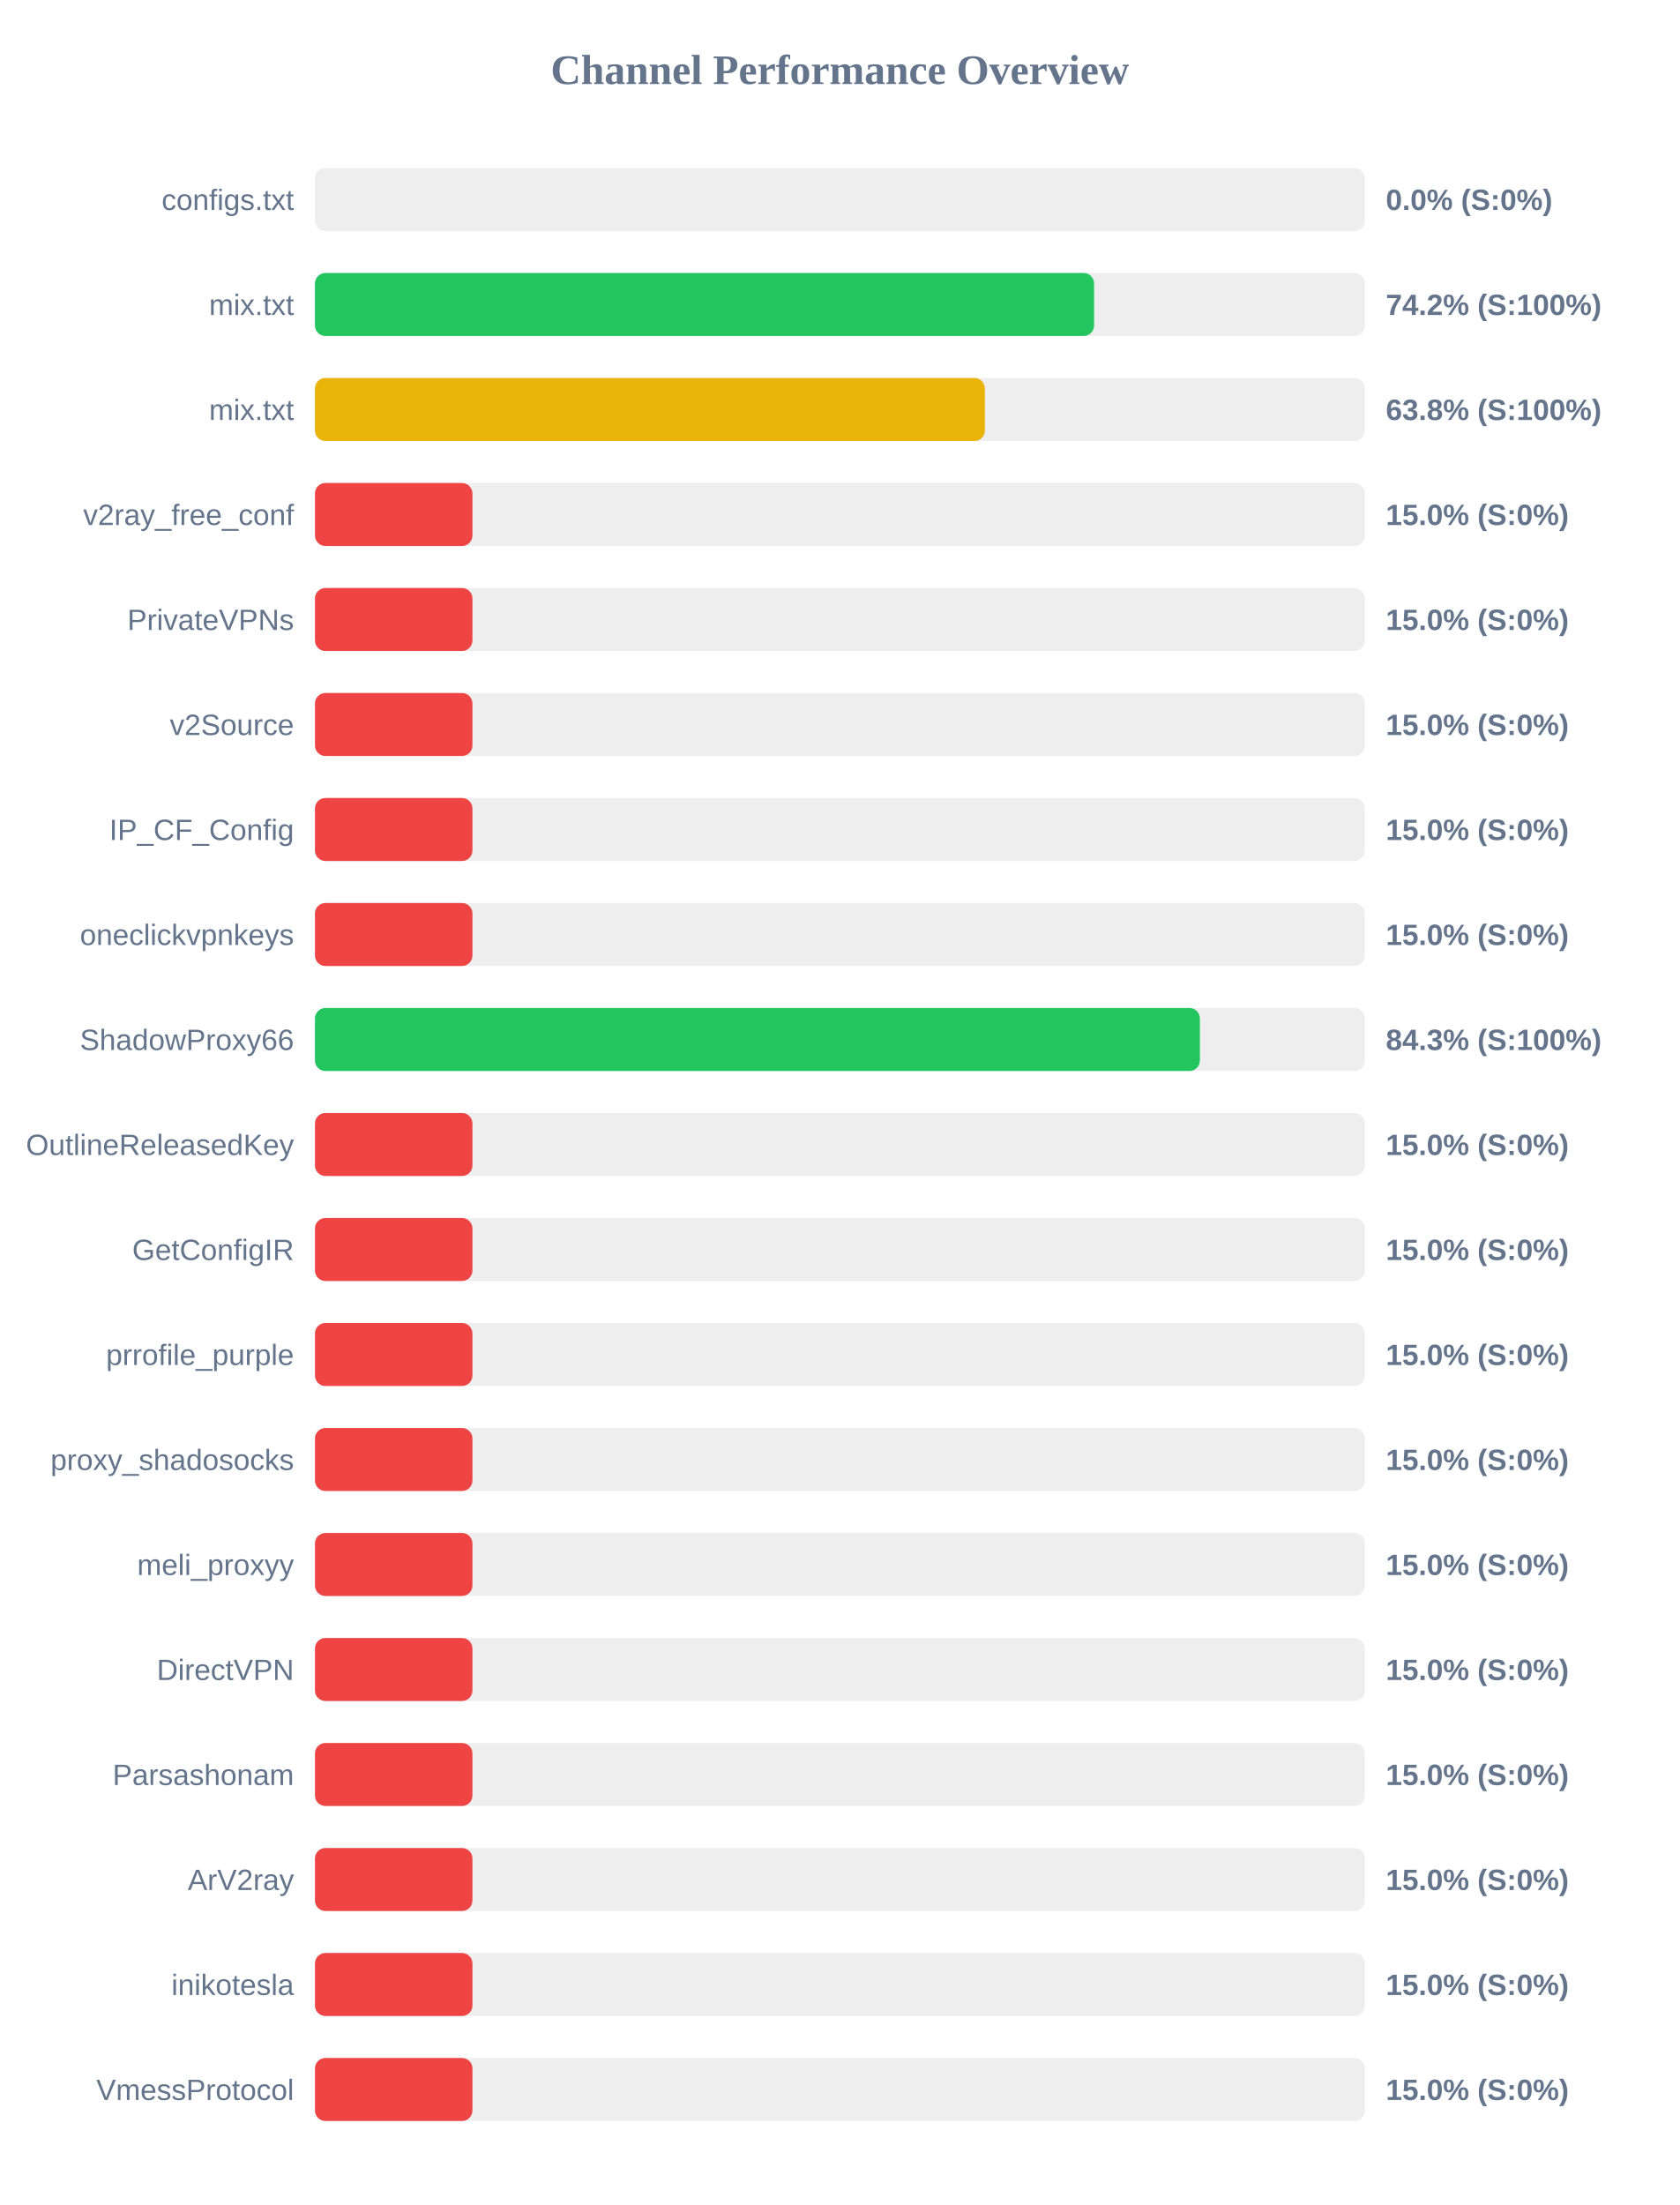
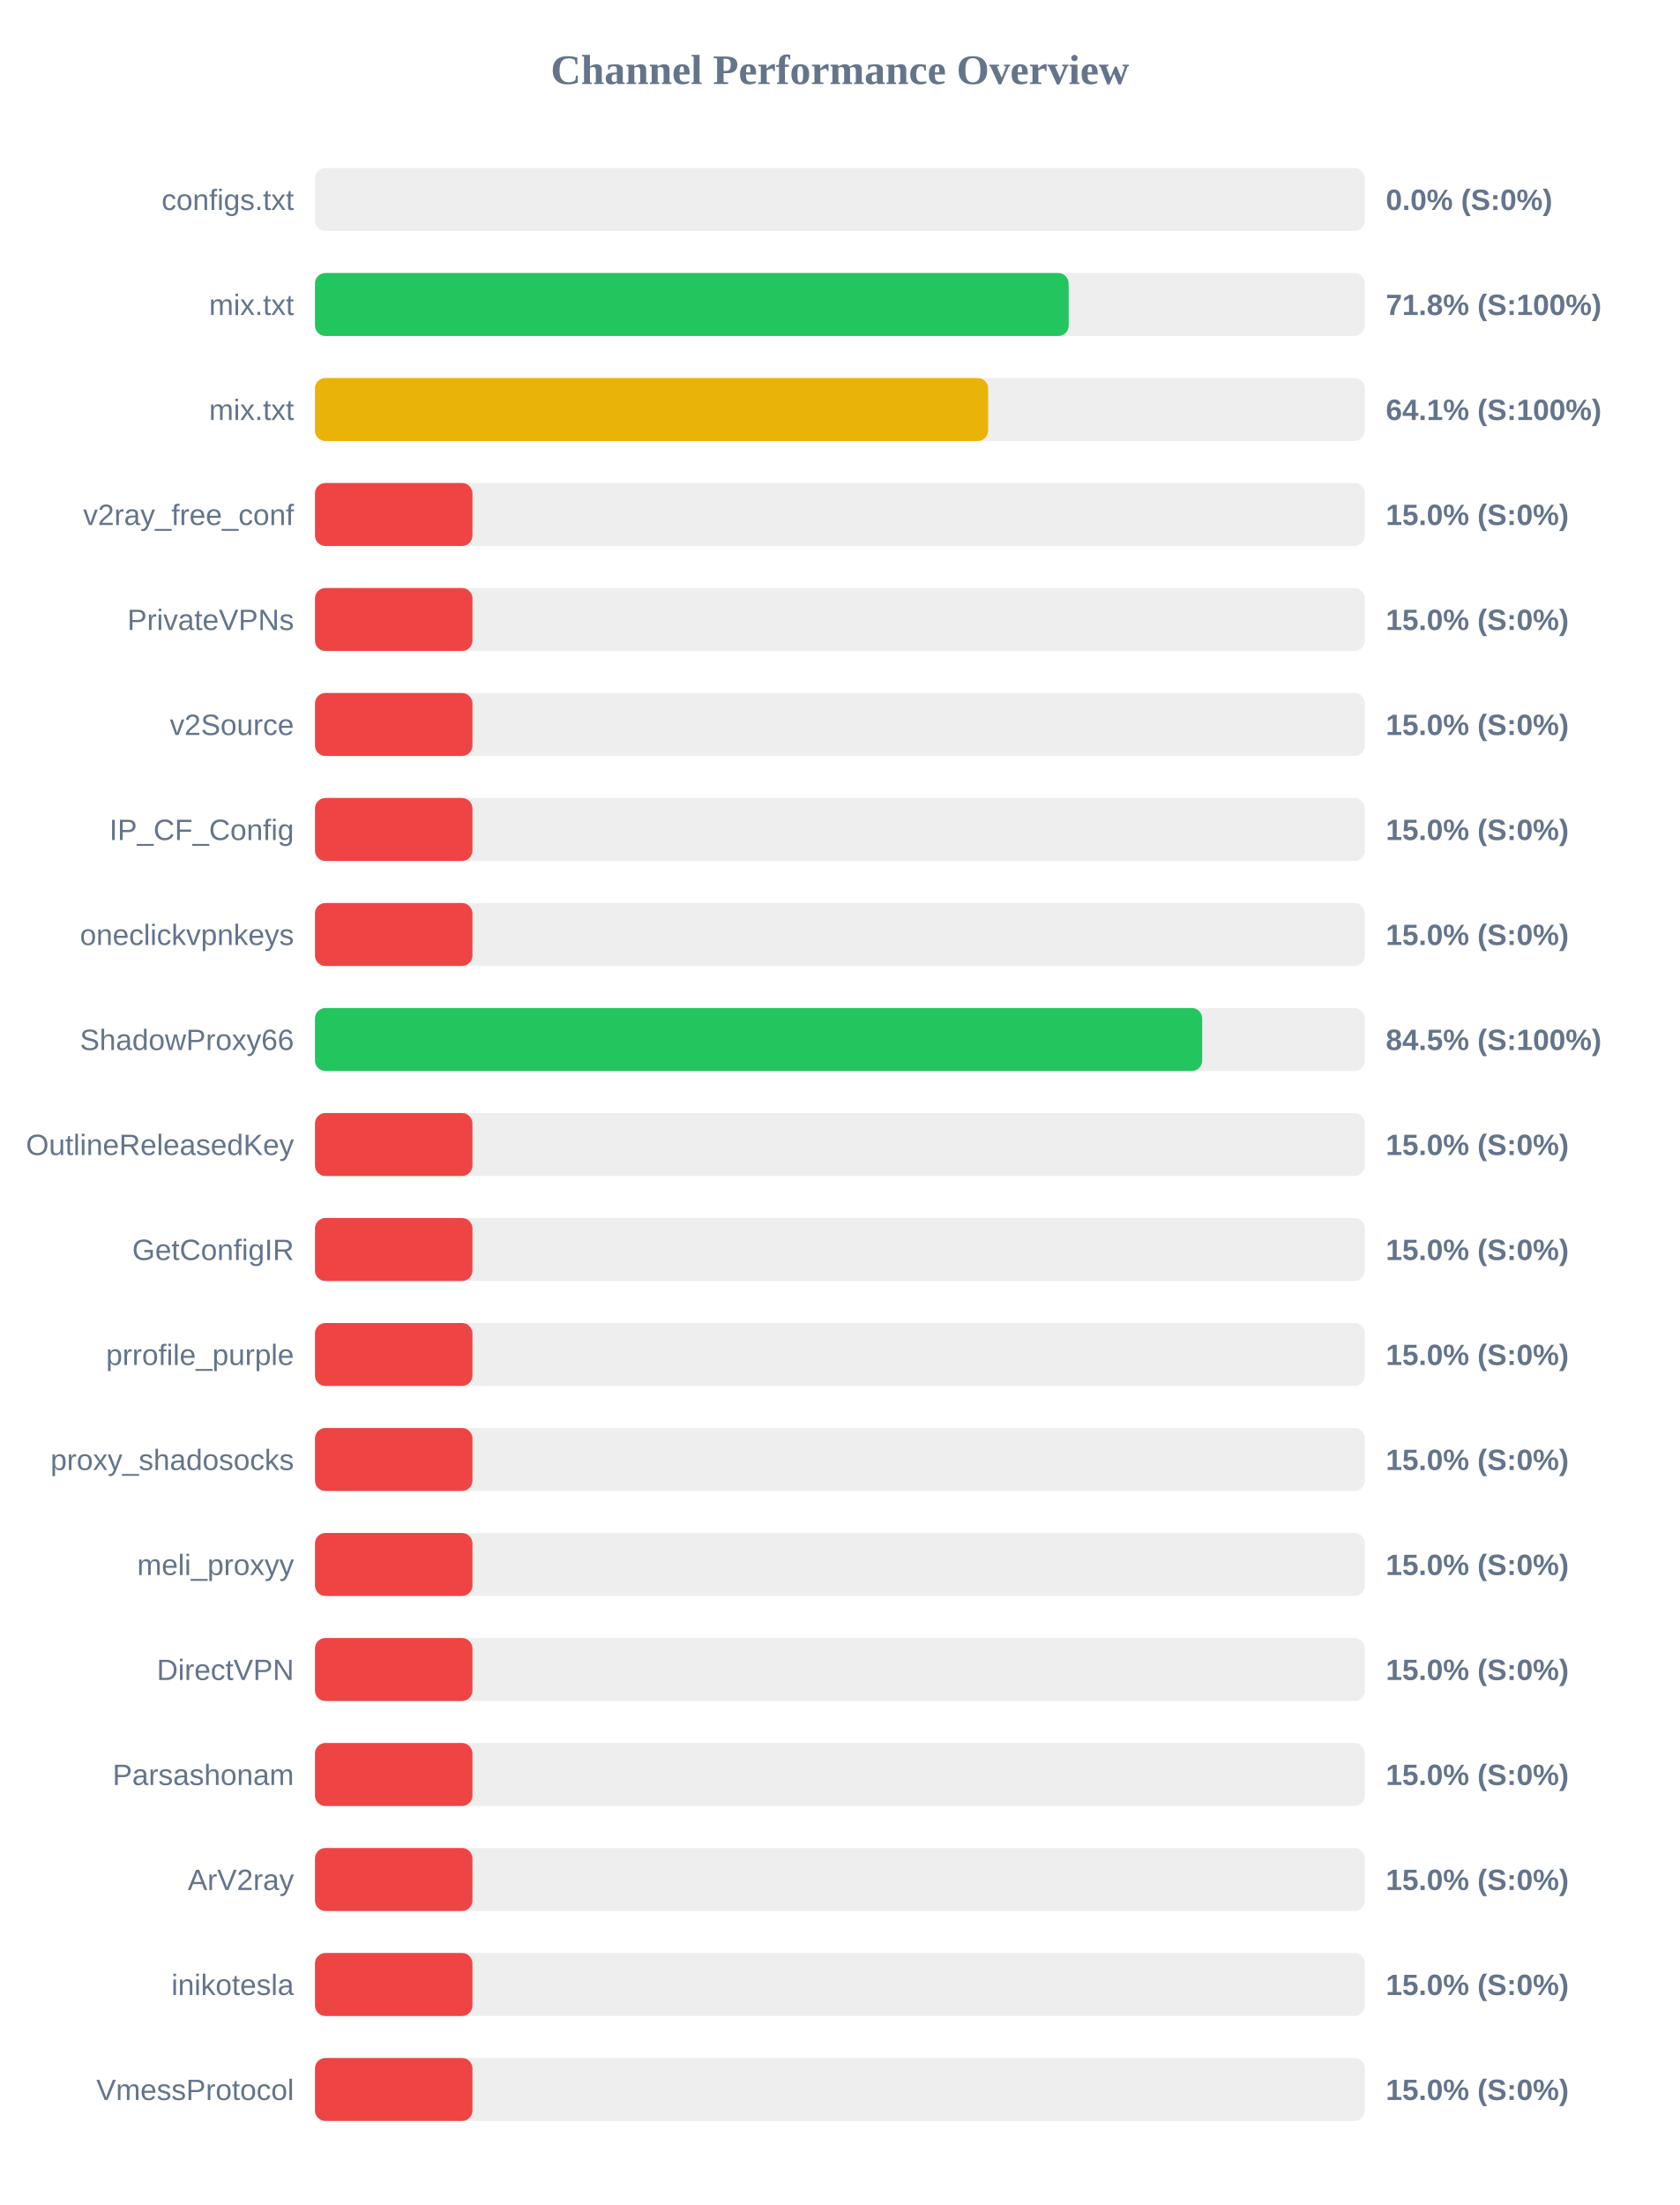
<svg xmlns="http://www.w3.org/2000/svg" width="800" height="1050" version="1.1">
  <style>
        .row { font: 14px Arial; fill: #64748b; }
        .score { font: bold 14px Arial; fill: #64748b; }
    </style>
  <text x="400" y="40" text-anchor="middle" font-size="20px" font-weight="bold" fill="#64748b">Channel Performance Overview</text>
  <rect x="150" y="80" width="500" height="30" fill="#eee" rx="5" />
  <rect x="150" y="80" width="0.0" height="30" fill="#ef4444" rx="5" />
  <text x="140" y="100" text-anchor="end" class="row">configs.txt</text>
  <text x="660" y="100" text-anchor="start" class="score">0.0% (S:0%)</text>
  <rect x="150" y="130" width="500" height="30" fill="#eee" rx="5" />
-   <rect x="150" y="130" width="371.05" height="30" fill="#22c55e" rx="5" />
+   <rect x="150" y="130" width="358.95" height="30" fill="#22c55e" rx="5" />
  <text x="140" y="150" text-anchor="end" class="row">mix.txt</text>
-   <text x="660" y="150" text-anchor="start" class="score">74.2% (S:100%)</text>
+   <text x="660" y="150" text-anchor="start" class="score">71.8% (S:100%)</text>
  <rect x="150" y="180" width="500" height="30" fill="#eee" rx="5" />
-   <rect x="150" y="180" width="319.05" height="30" fill="#eab308" rx="5" />
+   <rect x="150" y="180" width="320.6" height="30" fill="#eab308" rx="5" />
  <text x="140" y="200" text-anchor="end" class="row">mix.txt</text>
-   <text x="660" y="200" text-anchor="start" class="score">63.8% (S:100%)</text>
+   <text x="660" y="200" text-anchor="start" class="score">64.1% (S:100%)</text>
  <rect x="150" y="230" width="500" height="30" fill="#eee" rx="5" />
  <rect x="150" y="230" width="75.0" height="30" fill="#ef4444" rx="5" />
  <text x="140" y="250" text-anchor="end" class="row">v2ray_free_conf</text>
  <text x="660" y="250" text-anchor="start" class="score">15.0% (S:0%)</text>
  <rect x="150" y="280" width="500" height="30" fill="#eee" rx="5" />
  <rect x="150" y="280" width="75.0" height="30" fill="#ef4444" rx="5" />
  <text x="140" y="300" text-anchor="end" class="row">PrivateVPNs</text>
  <text x="660" y="300" text-anchor="start" class="score">15.0% (S:0%)</text>
  <rect x="150" y="330" width="500" height="30" fill="#eee" rx="5" />
  <rect x="150" y="330" width="75.0" height="30" fill="#ef4444" rx="5" />
  <text x="140" y="350" text-anchor="end" class="row">v2Source</text>
  <text x="660" y="350" text-anchor="start" class="score">15.0% (S:0%)</text>
  <rect x="150" y="380" width="500" height="30" fill="#eee" rx="5" />
  <rect x="150" y="380" width="75.0" height="30" fill="#ef4444" rx="5" />
  <text x="140" y="400" text-anchor="end" class="row">IP_CF_Config</text>
  <text x="660" y="400" text-anchor="start" class="score">15.0% (S:0%)</text>
  <rect x="150" y="430" width="500" height="30" fill="#eee" rx="5" />
  <rect x="150" y="430" width="75.0" height="30" fill="#ef4444" rx="5" />
  <text x="140" y="450" text-anchor="end" class="row">oneclickvpnkeys</text>
  <text x="660" y="450" text-anchor="start" class="score">15.0% (S:0%)</text>
  <rect x="150" y="480" width="500" height="30" fill="#eee" rx="5" />
-   <rect x="150" y="480" width="421.45" height="30" fill="#22c55e" rx="5" />
+   <rect x="150" y="480" width="422.55" height="30" fill="#22c55e" rx="5" />
  <text x="140" y="500" text-anchor="end" class="row">ShadowProxy66</text>
-   <text x="660" y="500" text-anchor="start" class="score">84.3% (S:100%)</text>
+   <text x="660" y="500" text-anchor="start" class="score">84.5% (S:100%)</text>
  <rect x="150" y="530" width="500" height="30" fill="#eee" rx="5" />
  <rect x="150" y="530" width="75.0" height="30" fill="#ef4444" rx="5" />
  <text x="140" y="550" text-anchor="end" class="row">OutlineReleasedKey</text>
  <text x="660" y="550" text-anchor="start" class="score">15.0% (S:0%)</text>
  <rect x="150" y="580" width="500" height="30" fill="#eee" rx="5" />
  <rect x="150" y="580" width="75.0" height="30" fill="#ef4444" rx="5" />
  <text x="140" y="600" text-anchor="end" class="row">GetConfigIR</text>
  <text x="660" y="600" text-anchor="start" class="score">15.0% (S:0%)</text>
  <rect x="150" y="630" width="500" height="30" fill="#eee" rx="5" />
  <rect x="150" y="630" width="75.0" height="30" fill="#ef4444" rx="5" />
  <text x="140" y="650" text-anchor="end" class="row">prrofile_purple</text>
  <text x="660" y="650" text-anchor="start" class="score">15.0% (S:0%)</text>
  <rect x="150" y="680" width="500" height="30" fill="#eee" rx="5" />
  <rect x="150" y="680" width="75.0" height="30" fill="#ef4444" rx="5" />
  <text x="140" y="700" text-anchor="end" class="row">proxy_shadosocks</text>
  <text x="660" y="700" text-anchor="start" class="score">15.0% (S:0%)</text>
  <rect x="150" y="730" width="500" height="30" fill="#eee" rx="5" />
  <rect x="150" y="730" width="75.0" height="30" fill="#ef4444" rx="5" />
  <text x="140" y="750" text-anchor="end" class="row">meli_proxyy</text>
  <text x="660" y="750" text-anchor="start" class="score">15.0% (S:0%)</text>
  <rect x="150" y="780" width="500" height="30" fill="#eee" rx="5" />
  <rect x="150" y="780" width="75.0" height="30" fill="#ef4444" rx="5" />
  <text x="140" y="800" text-anchor="end" class="row">DirectVPN</text>
  <text x="660" y="800" text-anchor="start" class="score">15.0% (S:0%)</text>
  <rect x="150" y="830" width="500" height="30" fill="#eee" rx="5" />
  <rect x="150" y="830" width="75.0" height="30" fill="#ef4444" rx="5" />
  <text x="140" y="850" text-anchor="end" class="row">Parsashonam</text>
  <text x="660" y="850" text-anchor="start" class="score">15.0% (S:0%)</text>
  <rect x="150" y="880" width="500" height="30" fill="#eee" rx="5" />
  <rect x="150" y="880" width="75.0" height="30" fill="#ef4444" rx="5" />
  <text x="140" y="900" text-anchor="end" class="row">ArV2ray</text>
  <text x="660" y="900" text-anchor="start" class="score">15.0% (S:0%)</text>
  <rect x="150" y="930" width="500" height="30" fill="#eee" rx="5" />
  <rect x="150" y="930" width="75.0" height="30" fill="#ef4444" rx="5" />
  <text x="140" y="950" text-anchor="end" class="row">inikotesla</text>
  <text x="660" y="950" text-anchor="start" class="score">15.0% (S:0%)</text>
  <rect x="150" y="980" width="500" height="30" fill="#eee" rx="5" />
  <rect x="150" y="980" width="75.0" height="30" fill="#ef4444" rx="5" />
  <text x="140" y="1000" text-anchor="end" class="row">VmessProtocol</text>
  <text x="660" y="1000" text-anchor="start" class="score">15.0% (S:0%)</text>
</svg>
